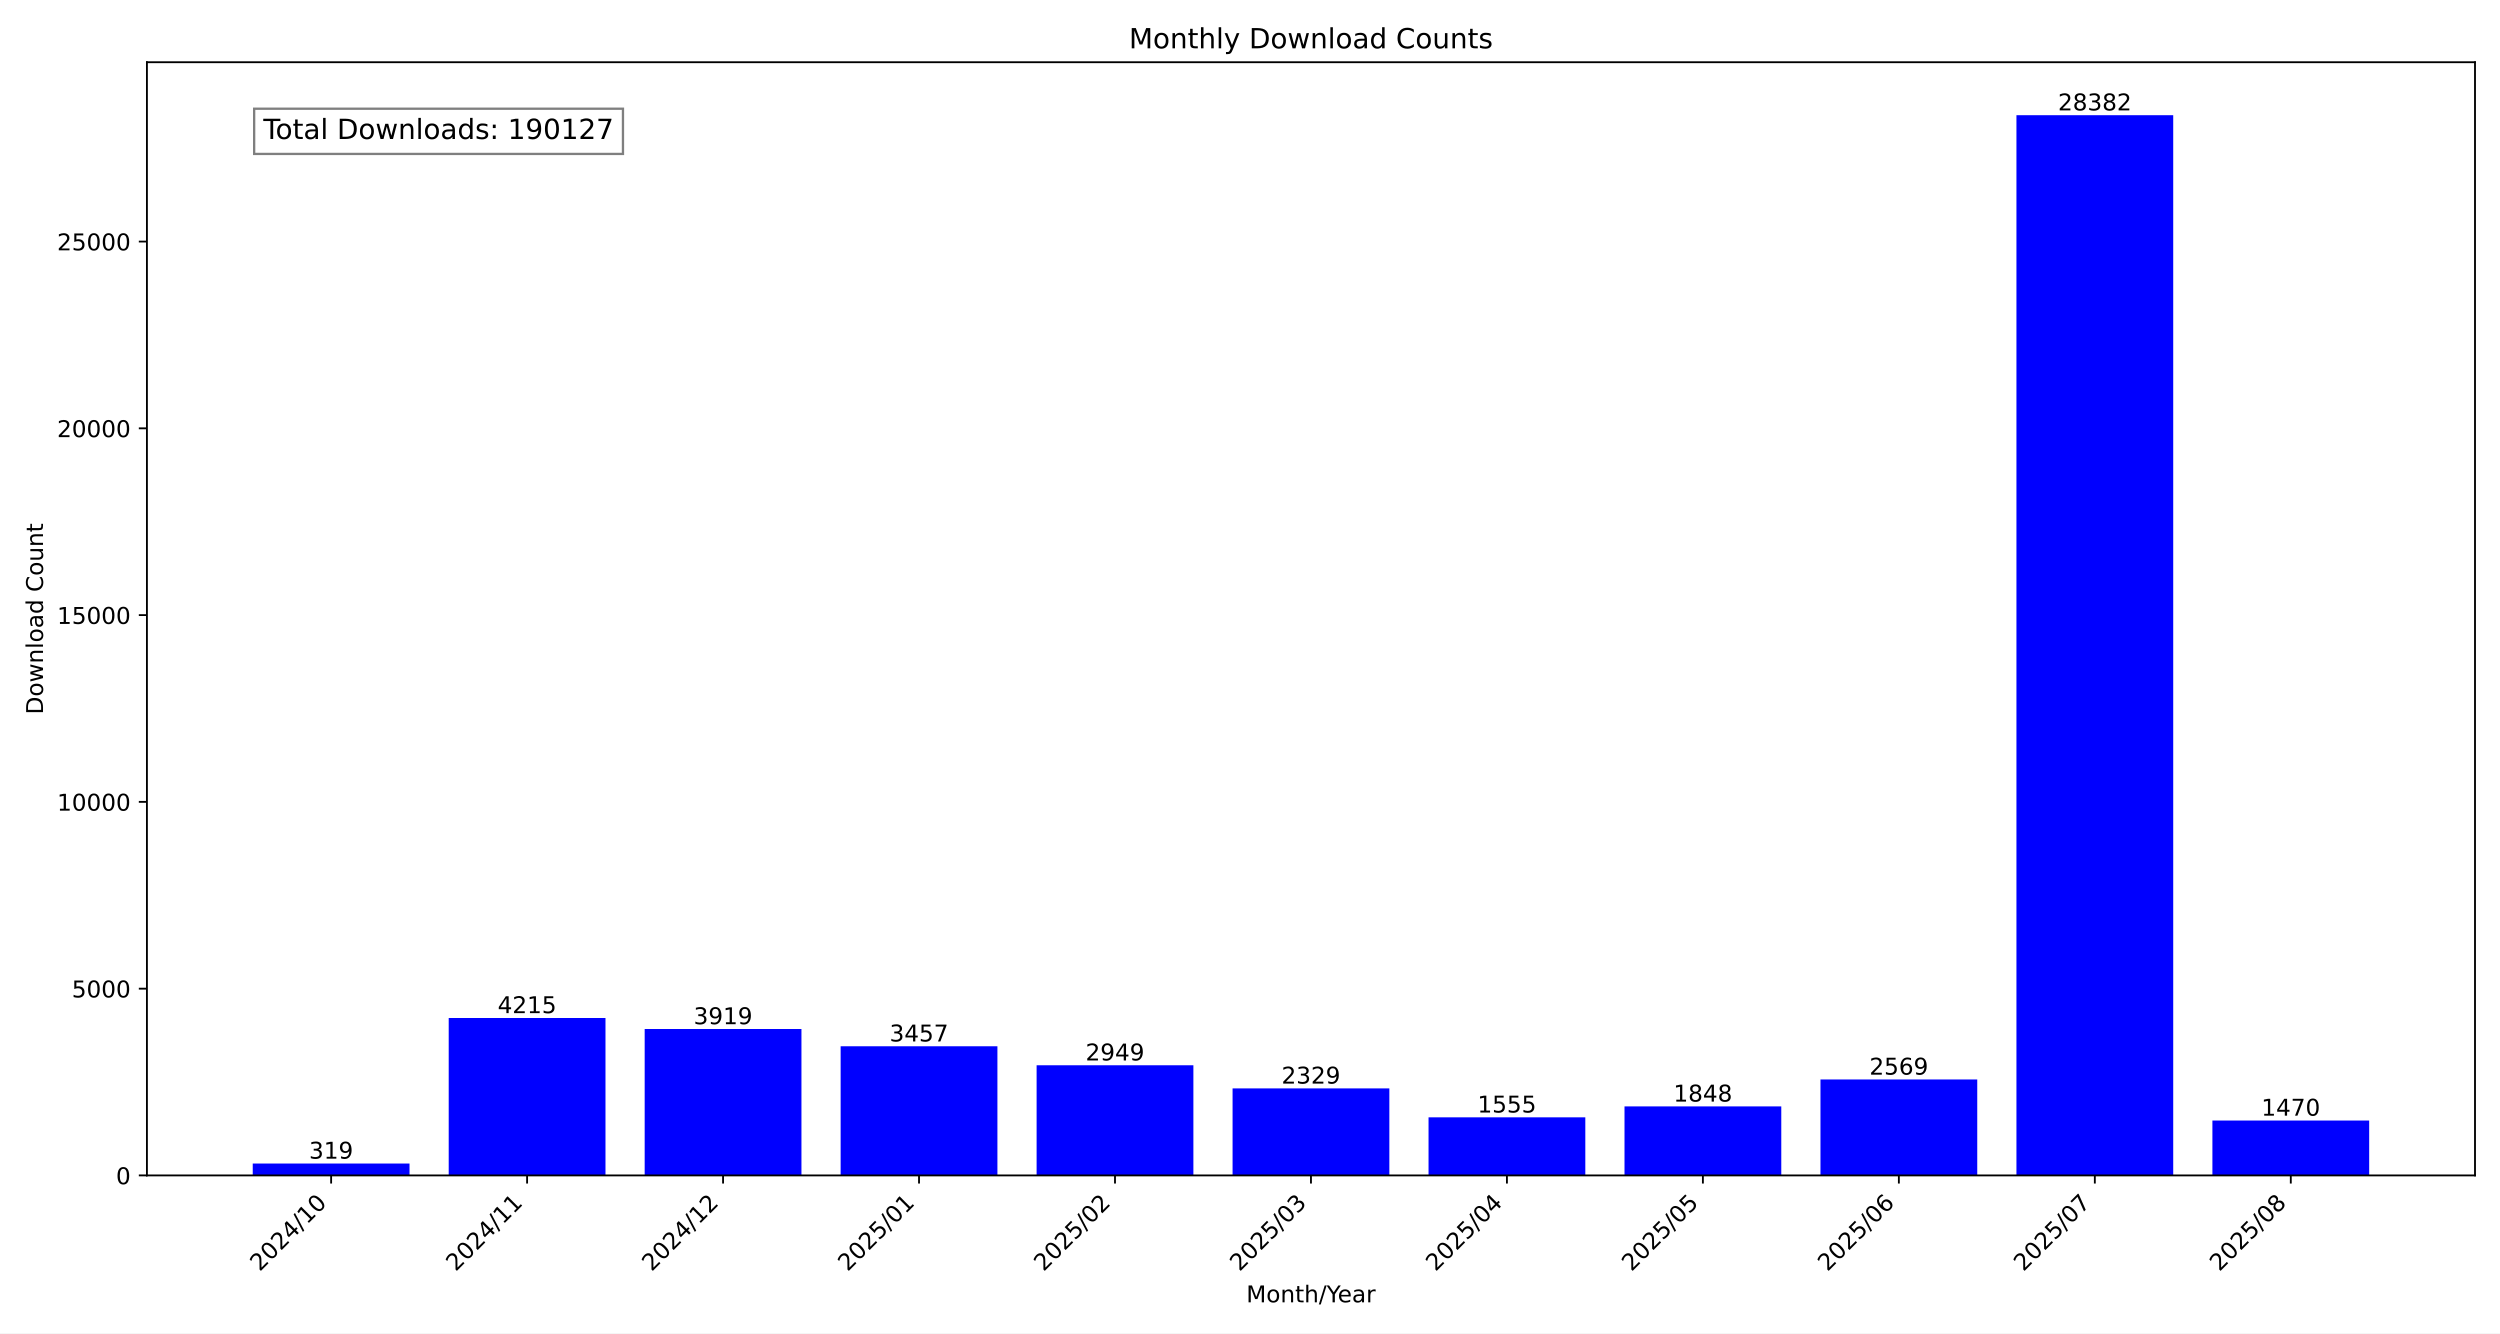
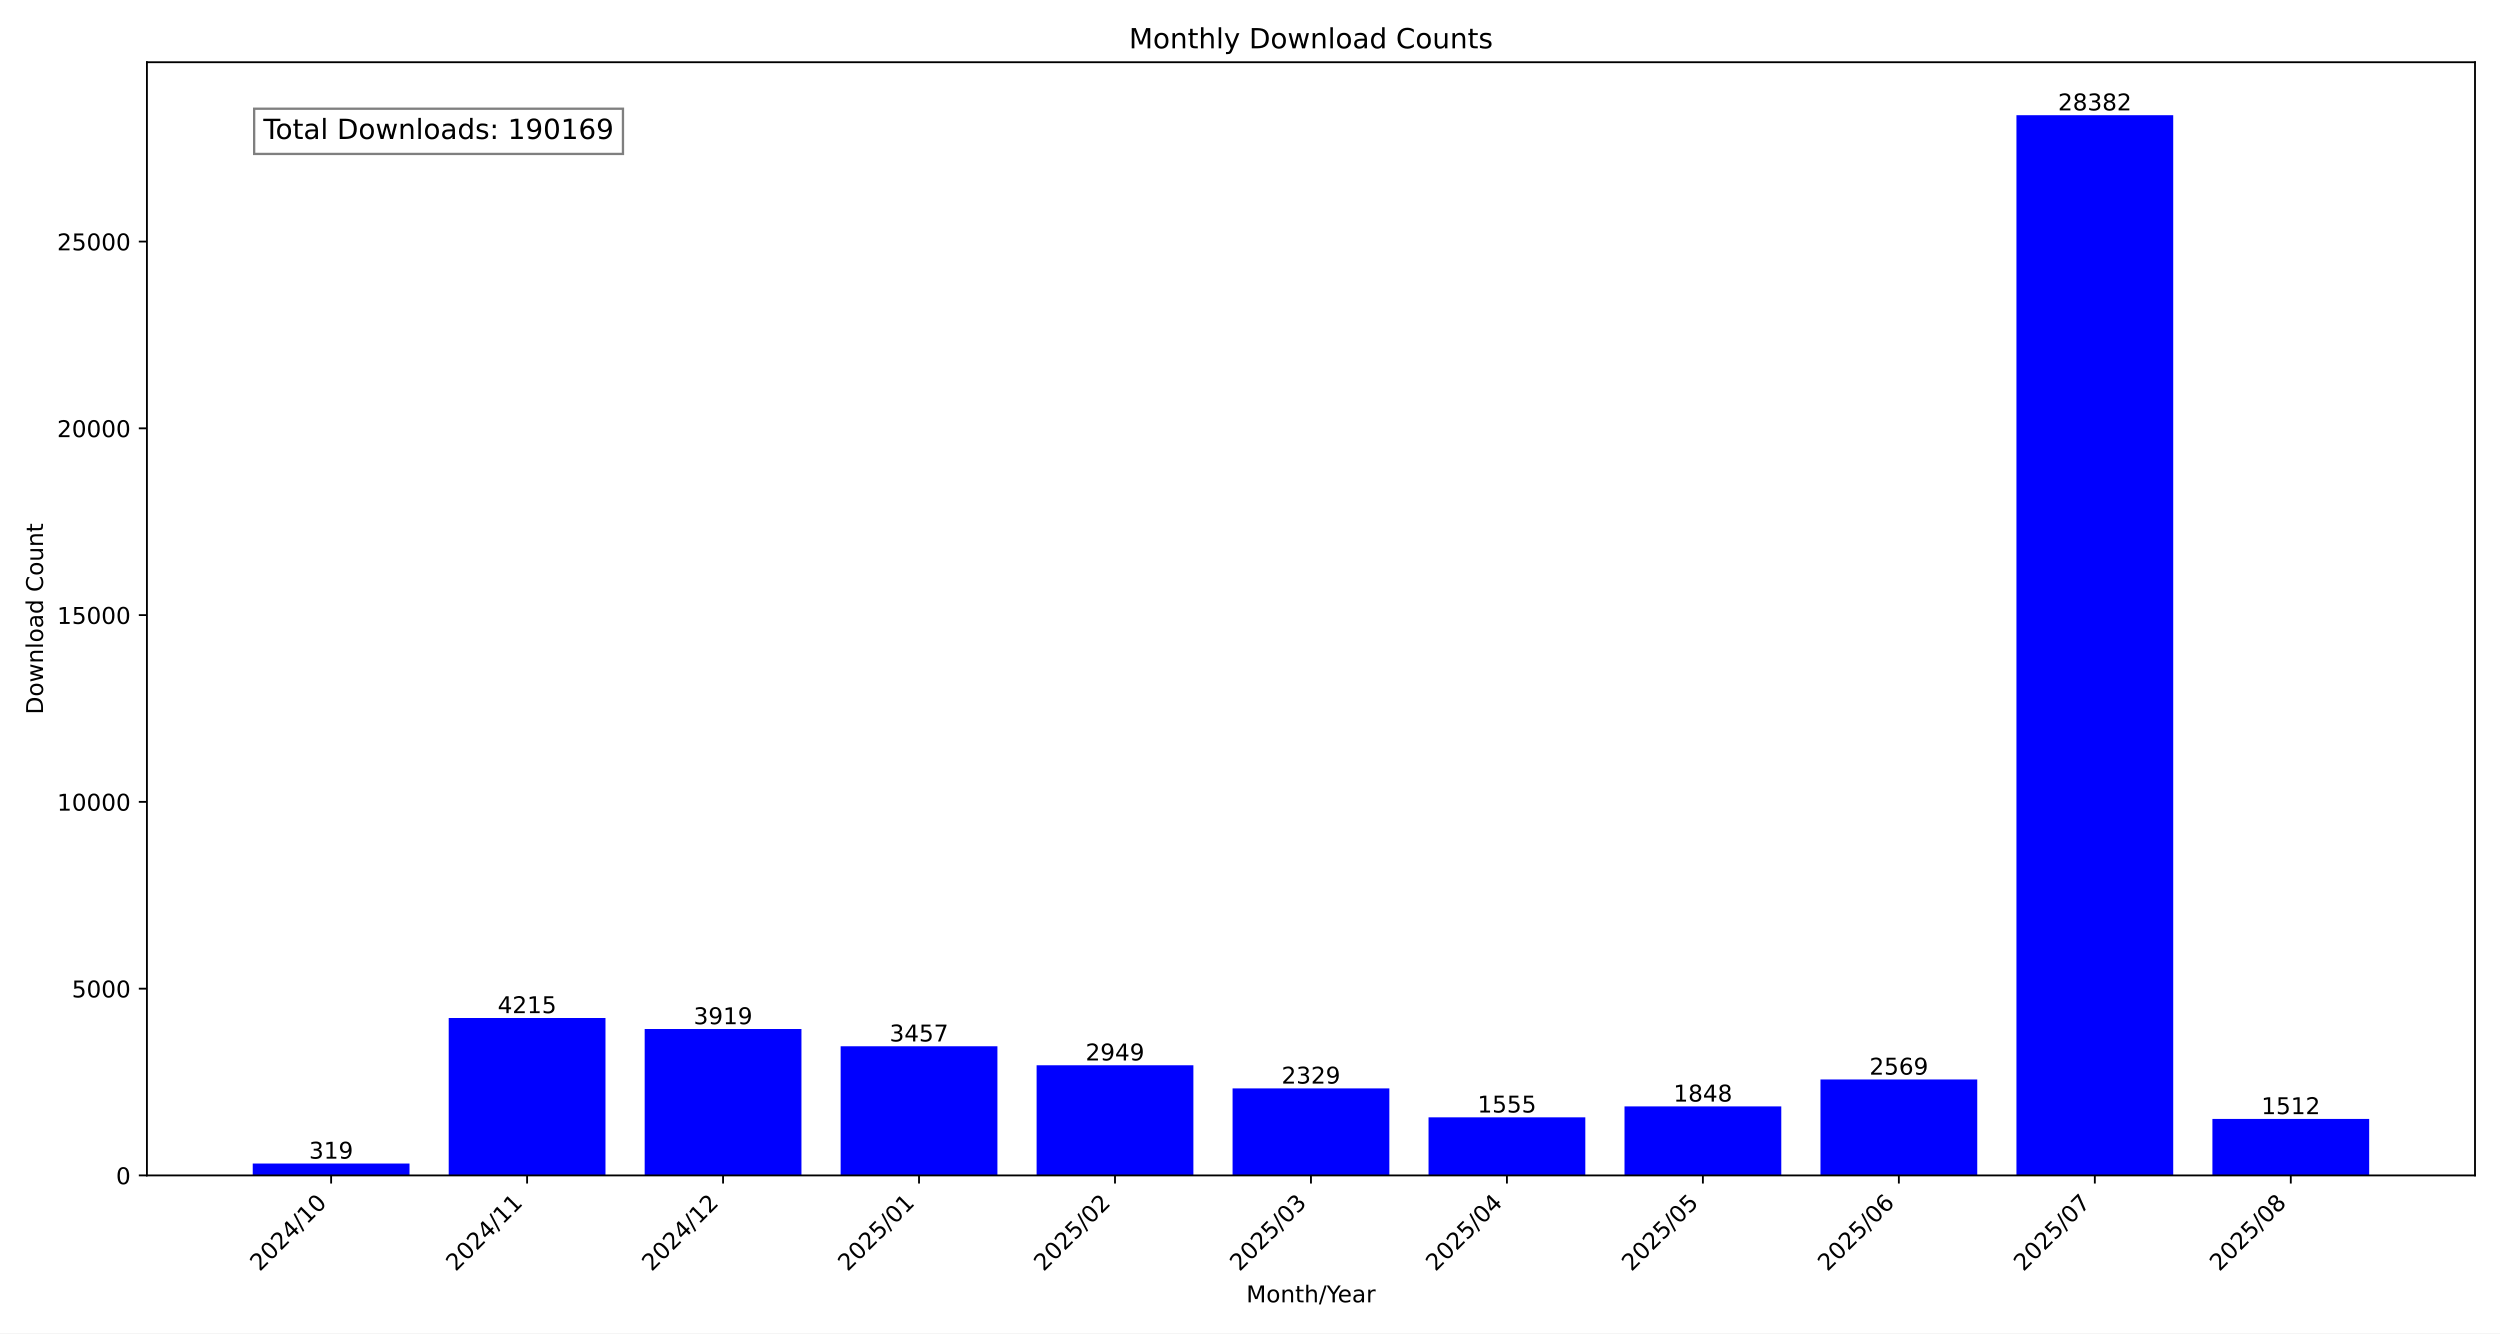
<svg xmlns="http://www.w3.org/2000/svg" xmlns:xlink="http://www.w3.org/1999/xlink" width="1080pt" height="576pt" viewBox="0 0 1080 576" version="1.1">
  <defs>
    <style type="text/css">*{stroke-linejoin: round; stroke-linecap: butt}</style>
  </defs>
  <g id="figure_1">
    <g id="patch_1">
      <path d="M 0 576  L 1080 576  L 1080 0  L 0 0  z " style="fill: #ffffff" />
    </g>
    <g id="axes_1">
      <g id="patch_2">
        <path d="M 63.47 507.782  L 1069.2 507.782  L 1069.2 26.88  L 63.47 26.88  z " style="fill: #ffffff" />
      </g>
      <g id="patch_3">
-         <path d="M 109.185 507.782  L 176.911 507.782  L 176.911 502.634  L 109.185 502.634  z " clip-path="url(#p4523767faf)" style="fill: #0000ff" />
+         <path d="M 109.185 507.782  L 176.911 507.782  L 176.911 502.634  L 109.185 502.634  z " clip-path="url(#p0571edc3e4)" style="fill: #0000ff" />
      </g>
      <g id="patch_4">
-         <path d="M 193.842 507.782  L 261.568 507.782  L 261.568 439.764  L 193.842 439.764  z " clip-path="url(#p4523767faf)" style="fill: #0000ff" />
+         <path d="M 193.842 507.782  L 261.568 507.782  L 261.568 439.764  L 193.842 439.764  z " clip-path="url(#p0571edc3e4)" style="fill: #0000ff" />
      </g>
      <g id="patch_5">
-         <path d="M 278.5 507.782  L 346.226 507.782  L 346.226 444.541  L 278.5 444.541  z " clip-path="url(#p4523767faf)" style="fill: #0000ff" />
+         <path d="M 278.5 507.782  L 346.226 507.782  L 346.226 444.541  L 278.5 444.541  z " clip-path="url(#p0571edc3e4)" style="fill: #0000ff" />
      </g>
      <g id="patch_6">
-         <path d="M 363.157 507.782  L 430.883 507.782  L 430.883 451.996  L 363.157 451.996  z " clip-path="url(#p4523767faf)" style="fill: #0000ff" />
+         <path d="M 363.157 507.782  L 430.883 507.782  L 430.883 451.996  L 363.157 451.996  z " clip-path="url(#p0571edc3e4)" style="fill: #0000ff" />
      </g>
      <g id="patch_7">
-         <path d="M 447.815 507.782  L 515.541 507.782  L 515.541 460.194  L 447.815 460.194  z " clip-path="url(#p4523767faf)" style="fill: #0000ff" />
+         <path d="M 447.815 507.782  L 515.541 507.782  L 515.541 460.194  L 447.815 460.194  z " clip-path="url(#p0571edc3e4)" style="fill: #0000ff" />
      </g>
      <g id="patch_8">
-         <path d="M 532.472 507.782  L 600.198 507.782  L 600.198 470.199  L 532.472 470.199  z " clip-path="url(#p4523767faf)" style="fill: #0000ff" />
+         <path d="M 532.472 507.782  L 600.198 507.782  L 600.198 470.199  L 532.472 470.199  z " clip-path="url(#p0571edc3e4)" style="fill: #0000ff" />
      </g>
      <g id="patch_9">
-         <path d="M 617.129 507.782  L 684.855 507.782  L 684.855 482.689  L 617.129 482.689  z " clip-path="url(#p4523767faf)" style="fill: #0000ff" />
+         <path d="M 617.129 507.782  L 684.855 507.782  L 684.855 482.689  L 617.129 482.689  z " clip-path="url(#p0571edc3e4)" style="fill: #0000ff" />
      </g>
      <g id="patch_10">
-         <path d="M 701.787 507.782  L 769.513 507.782  L 769.513 477.961  L 701.787 477.961  z " clip-path="url(#p4523767faf)" style="fill: #0000ff" />
+         <path d="M 701.787 507.782  L 769.513 507.782  L 769.513 477.961  L 701.787 477.961  z " clip-path="url(#p0571edc3e4)" style="fill: #0000ff" />
      </g>
      <g id="patch_11">
-         <path d="M 786.444 507.782  L 854.17 507.782  L 854.17 466.326  L 786.444 466.326  z " clip-path="url(#p4523767faf)" style="fill: #0000ff" />
+         <path d="M 786.444 507.782  L 854.17 507.782  L 854.17 466.326  L 786.444 466.326  z " clip-path="url(#p0571edc3e4)" style="fill: #0000ff" />
      </g>
      <g id="patch_12">
-         <path d="M 871.102 507.782  L 938.828 507.782  L 938.828 49.78  L 871.102 49.78  z " clip-path="url(#p4523767faf)" style="fill: #0000ff" />
+         <path d="M 871.102 507.782  L 938.828 507.782  L 938.828 49.78  L 871.102 49.78  z " clip-path="url(#p0571edc3e4)" style="fill: #0000ff" />
      </g>
      <g id="patch_13">
-         <path d="M 955.759 507.782  L 1023.485 507.782  L 1023.485 484.06  L 955.759 484.06  z " clip-path="url(#p4523767faf)" style="fill: #0000ff" />
+         <path d="M 955.759 507.782  L 1023.485 507.782  L 1023.485 483.383  L 955.759 483.383  z " clip-path="url(#p0571edc3e4)" style="fill: #0000ff" />
      </g>
      <g id="matplotlib.axis_1">
        <g id="xtick_1">
          <g id="line2d_1">
            <defs>
-               <path id="medbbb7e6dc" d="M 0 0  L 0 3.5  " style="stroke: #000000; stroke-width: 0.8" />
+               <path id="mc919acdb1e" d="M 0 0  L 0 3.5  " style="stroke: #000000; stroke-width: 0.8" />
            </defs>
            <g>
-               <use xlink:href="#medbbb7e6dc" x="143.048" y="507.782" style="stroke: #000000; stroke-width: 0.8" />
+               <use xlink:href="#mc919acdb1e" x="143.048" y="507.782" style="stroke: #000000; stroke-width: 0.8" />
            </g>
          </g>
          <g id="text_1">
            <g transform="translate(112.2015 549.5306) rotate(-45) scale(0.1 -0.1)">
              <defs>
                <path id="DejaVuSans-32" d="M 1228 531  L 3431 531  L 3431 0  L 469 0  L 469 531  Q 828 903 1448 1529  Q 2069 2156 2228 2338  Q 2531 2678 2651 2914  Q 2772 3150 2772 3378  Q 2772 3750 2511 3984  Q 2250 4219 1831 4219  Q 1534 4219 1204 4116  Q 875 4013 500 3803  L 500 4441  Q 881 4594 1212 4672  Q 1544 4750 1819 4750  Q 2544 4750 2975 4387  Q 3406 4025 3406 3419  Q 3406 3131 3298 2873  Q 3191 2616 2906 2266  Q 2828 2175 2409 1742  Q 1991 1309 1228 531  z " transform="scale(0.015625)" />
                <path id="DejaVuSans-30" d="M 2034 4250  Q 1547 4250 1301 3770  Q 1056 3291 1056 2328  Q 1056 1369 1301 889  Q 1547 409 2034 409  Q 2525 409 2770 889  Q 3016 1369 3016 2328  Q 3016 3291 2770 3770  Q 2525 4250 2034 4250  z M 2034 4750  Q 2819 4750 3233 4129  Q 3647 3509 3647 2328  Q 3647 1150 3233 529  Q 2819 -91 2034 -91  Q 1250 -91 836 529  Q 422 1150 422 2328  Q 422 3509 836 4129  Q 1250 4750 2034 4750  z " transform="scale(0.015625)" />
                <path id="DejaVuSans-34" d="M 2419 4116  L 825 1625  L 2419 1625  L 2419 4116  z M 2253 4666  L 3047 4666  L 3047 1625  L 3713 1625  L 3713 1100  L 3047 1100  L 3047 0  L 2419 0  L 2419 1100  L 313 1100  L 313 1709  L 2253 4666  z " transform="scale(0.015625)" />
                <path id="DejaVuSans-2f" d="M 1625 4666  L 2156 4666  L 531 -594  L 0 -594  L 1625 4666  z " transform="scale(0.015625)" />
                <path id="DejaVuSans-31" d="M 794 531  L 1825 531  L 1825 4091  L 703 3866  L 703 4441  L 1819 4666  L 2450 4666  L 2450 531  L 3481 531  L 3481 0  L 794 0  L 794 531  z " transform="scale(0.015625)" />
              </defs>
              <use xlink:href="#DejaVuSans-32" />
              <use xlink:href="#DejaVuSans-30" x="63.623" />
              <use xlink:href="#DejaVuSans-32" x="127.246" />
              <use xlink:href="#DejaVuSans-34" x="190.869" />
              <use xlink:href="#DejaVuSans-2f" x="254.492" />
              <use xlink:href="#DejaVuSans-31" x="288.184" />
              <use xlink:href="#DejaVuSans-30" x="351.807" />
            </g>
          </g>
        </g>
        <g id="xtick_2">
          <g id="line2d_2">
            <g>
-               <use xlink:href="#medbbb7e6dc" x="227.705" y="507.782" style="stroke: #000000; stroke-width: 0.8" />
+               <use xlink:href="#mc919acdb1e" x="227.705" y="507.782" style="stroke: #000000; stroke-width: 0.8" />
            </g>
          </g>
          <g id="text_2">
            <g transform="translate(196.8589 549.5306) rotate(-45) scale(0.1 -0.1)">
              <use xlink:href="#DejaVuSans-32" />
              <use xlink:href="#DejaVuSans-30" x="63.623" />
              <use xlink:href="#DejaVuSans-32" x="127.246" />
              <use xlink:href="#DejaVuSans-34" x="190.869" />
              <use xlink:href="#DejaVuSans-2f" x="254.492" />
              <use xlink:href="#DejaVuSans-31" x="288.184" />
              <use xlink:href="#DejaVuSans-31" x="351.807" />
            </g>
          </g>
        </g>
        <g id="xtick_3">
          <g id="line2d_3">
            <g>
-               <use xlink:href="#medbbb7e6dc" x="312.363" y="507.782" style="stroke: #000000; stroke-width: 0.8" />
+               <use xlink:href="#mc919acdb1e" x="312.363" y="507.782" style="stroke: #000000; stroke-width: 0.8" />
            </g>
          </g>
          <g id="text_3">
            <g transform="translate(281.5163 549.5306) rotate(-45) scale(0.1 -0.1)">
              <use xlink:href="#DejaVuSans-32" />
              <use xlink:href="#DejaVuSans-30" x="63.623" />
              <use xlink:href="#DejaVuSans-32" x="127.246" />
              <use xlink:href="#DejaVuSans-34" x="190.869" />
              <use xlink:href="#DejaVuSans-2f" x="254.492" />
              <use xlink:href="#DejaVuSans-31" x="288.184" />
              <use xlink:href="#DejaVuSans-32" x="351.807" />
            </g>
          </g>
        </g>
        <g id="xtick_4">
          <g id="line2d_4">
            <g>
-               <use xlink:href="#medbbb7e6dc" x="397.02" y="507.782" style="stroke: #000000; stroke-width: 0.8" />
+               <use xlink:href="#mc919acdb1e" x="397.02" y="507.782" style="stroke: #000000; stroke-width: 0.8" />
            </g>
          </g>
          <g id="text_4">
            <g transform="translate(366.1738 549.5306) rotate(-45) scale(0.1 -0.1)">
              <defs>
                <path id="DejaVuSans-35" d="M 691 4666  L 3169 4666  L 3169 4134  L 1269 4134  L 1269 2991  Q 1406 3038 1543 3061  Q 1681 3084 1819 3084  Q 2600 3084 3056 2656  Q 3513 2228 3513 1497  Q 3513 744 3044 326  Q 2575 -91 1722 -91  Q 1428 -91 1123 -41  Q 819 9 494 109  L 494 744  Q 775 591 1075 516  Q 1375 441 1709 441  Q 2250 441 2565 725  Q 2881 1009 2881 1497  Q 2881 1984 2565 2268  Q 2250 2553 1709 2553  Q 1456 2553 1204 2497  Q 953 2441 691 2322  L 691 4666  z " transform="scale(0.015625)" />
              </defs>
              <use xlink:href="#DejaVuSans-32" />
              <use xlink:href="#DejaVuSans-30" x="63.623" />
              <use xlink:href="#DejaVuSans-32" x="127.246" />
              <use xlink:href="#DejaVuSans-35" x="190.869" />
              <use xlink:href="#DejaVuSans-2f" x="254.492" />
              <use xlink:href="#DejaVuSans-30" x="288.184" />
              <use xlink:href="#DejaVuSans-31" x="351.807" />
            </g>
          </g>
        </g>
        <g id="xtick_5">
          <g id="line2d_5">
            <g>
-               <use xlink:href="#medbbb7e6dc" x="481.678" y="507.782" style="stroke: #000000; stroke-width: 0.8" />
+               <use xlink:href="#mc919acdb1e" x="481.678" y="507.782" style="stroke: #000000; stroke-width: 0.8" />
            </g>
          </g>
          <g id="text_5">
            <g transform="translate(450.8312 549.5306) rotate(-45) scale(0.1 -0.1)">
              <use xlink:href="#DejaVuSans-32" />
              <use xlink:href="#DejaVuSans-30" x="63.623" />
              <use xlink:href="#DejaVuSans-32" x="127.246" />
              <use xlink:href="#DejaVuSans-35" x="190.869" />
              <use xlink:href="#DejaVuSans-2f" x="254.492" />
              <use xlink:href="#DejaVuSans-30" x="288.184" />
              <use xlink:href="#DejaVuSans-32" x="351.807" />
            </g>
          </g>
        </g>
        <g id="xtick_6">
          <g id="line2d_6">
            <g>
-               <use xlink:href="#medbbb7e6dc" x="566.335" y="507.782" style="stroke: #000000; stroke-width: 0.8" />
+               <use xlink:href="#mc919acdb1e" x="566.335" y="507.782" style="stroke: #000000; stroke-width: 0.8" />
            </g>
          </g>
          <g id="text_6">
            <g transform="translate(535.4886 549.5306) rotate(-45) scale(0.1 -0.1)">
              <defs>
                <path id="DejaVuSans-33" d="M 2597 2516  Q 3050 2419 3304 2112  Q 3559 1806 3559 1356  Q 3559 666 3084 287  Q 2609 -91 1734 -91  Q 1441 -91 1130 -33  Q 819 25 488 141  L 488 750  Q 750 597 1062 519  Q 1375 441 1716 441  Q 2309 441 2620 675  Q 2931 909 2931 1356  Q 2931 1769 2642 2001  Q 2353 2234 1838 2234  L 1294 2234  L 1294 2753  L 1863 2753  Q 2328 2753 2575 2939  Q 2822 3125 2822 3475  Q 2822 3834 2567 4026  Q 2313 4219 1838 4219  Q 1578 4219 1281 4162  Q 984 4106 628 3988  L 628 4550  Q 988 4650 1302 4700  Q 1616 4750 1894 4750  Q 2613 4750 3031 4423  Q 3450 4097 3450 3541  Q 3450 3153 3228 2886  Q 3006 2619 2597 2516  z " transform="scale(0.015625)" />
              </defs>
              <use xlink:href="#DejaVuSans-32" />
              <use xlink:href="#DejaVuSans-30" x="63.623" />
              <use xlink:href="#DejaVuSans-32" x="127.246" />
              <use xlink:href="#DejaVuSans-35" x="190.869" />
              <use xlink:href="#DejaVuSans-2f" x="254.492" />
              <use xlink:href="#DejaVuSans-30" x="288.184" />
              <use xlink:href="#DejaVuSans-33" x="351.807" />
            </g>
          </g>
        </g>
        <g id="xtick_7">
          <g id="line2d_7">
            <g>
-               <use xlink:href="#medbbb7e6dc" x="650.992" y="507.782" style="stroke: #000000; stroke-width: 0.8" />
+               <use xlink:href="#mc919acdb1e" x="650.992" y="507.782" style="stroke: #000000; stroke-width: 0.8" />
            </g>
          </g>
          <g id="text_7">
            <g transform="translate(620.146 549.5306) rotate(-45) scale(0.1 -0.1)">
              <use xlink:href="#DejaVuSans-32" />
              <use xlink:href="#DejaVuSans-30" x="63.623" />
              <use xlink:href="#DejaVuSans-32" x="127.246" />
              <use xlink:href="#DejaVuSans-35" x="190.869" />
              <use xlink:href="#DejaVuSans-2f" x="254.492" />
              <use xlink:href="#DejaVuSans-30" x="288.184" />
              <use xlink:href="#DejaVuSans-34" x="351.807" />
            </g>
          </g>
        </g>
        <g id="xtick_8">
          <g id="line2d_8">
            <g>
-               <use xlink:href="#medbbb7e6dc" x="735.65" y="507.782" style="stroke: #000000; stroke-width: 0.8" />
+               <use xlink:href="#mc919acdb1e" x="735.65" y="507.782" style="stroke: #000000; stroke-width: 0.8" />
            </g>
          </g>
          <g id="text_8">
            <g transform="translate(704.8034 549.5306) rotate(-45) scale(0.1 -0.1)">
              <use xlink:href="#DejaVuSans-32" />
              <use xlink:href="#DejaVuSans-30" x="63.623" />
              <use xlink:href="#DejaVuSans-32" x="127.246" />
              <use xlink:href="#DejaVuSans-35" x="190.869" />
              <use xlink:href="#DejaVuSans-2f" x="254.492" />
              <use xlink:href="#DejaVuSans-30" x="288.184" />
              <use xlink:href="#DejaVuSans-35" x="351.807" />
            </g>
          </g>
        </g>
        <g id="xtick_9">
          <g id="line2d_9">
            <g>
-               <use xlink:href="#medbbb7e6dc" x="820.307" y="507.782" style="stroke: #000000; stroke-width: 0.8" />
+               <use xlink:href="#mc919acdb1e" x="820.307" y="507.782" style="stroke: #000000; stroke-width: 0.8" />
            </g>
          </g>
          <g id="text_9">
            <g transform="translate(789.4608 549.5306) rotate(-45) scale(0.1 -0.1)">
              <defs>
                <path id="DejaVuSans-36" d="M 2113 2584  Q 1688 2584 1439 2293  Q 1191 2003 1191 1497  Q 1191 994 1439 701  Q 1688 409 2113 409  Q 2538 409 2786 701  Q 3034 994 3034 1497  Q 3034 2003 2786 2293  Q 2538 2584 2113 2584  z M 3366 4563  L 3366 3988  Q 3128 4100 2886 4159  Q 2644 4219 2406 4219  Q 1781 4219 1451 3797  Q 1122 3375 1075 2522  Q 1259 2794 1537 2939  Q 1816 3084 2150 3084  Q 2853 3084 3261 2657  Q 3669 2231 3669 1497  Q 3669 778 3244 343  Q 2819 -91 2113 -91  Q 1303 -91 875 529  Q 447 1150 447 2328  Q 447 3434 972 4092  Q 1497 4750 2381 4750  Q 2619 4750 2861 4703  Q 3103 4656 3366 4563  z " transform="scale(0.015625)" />
              </defs>
              <use xlink:href="#DejaVuSans-32" />
              <use xlink:href="#DejaVuSans-30" x="63.623" />
              <use xlink:href="#DejaVuSans-32" x="127.246" />
              <use xlink:href="#DejaVuSans-35" x="190.869" />
              <use xlink:href="#DejaVuSans-2f" x="254.492" />
              <use xlink:href="#DejaVuSans-30" x="288.184" />
              <use xlink:href="#DejaVuSans-36" x="351.807" />
            </g>
          </g>
        </g>
        <g id="xtick_10">
          <g id="line2d_10">
            <g>
-               <use xlink:href="#medbbb7e6dc" x="904.965" y="507.782" style="stroke: #000000; stroke-width: 0.8" />
+               <use xlink:href="#mc919acdb1e" x="904.965" y="507.782" style="stroke: #000000; stroke-width: 0.8" />
            </g>
          </g>
          <g id="text_10">
            <g transform="translate(874.1182 549.5306) rotate(-45) scale(0.1 -0.1)">
              <defs>
                <path id="DejaVuSans-37" d="M 525 4666  L 3525 4666  L 3525 4397  L 1831 0  L 1172 0  L 2766 4134  L 525 4134  L 525 4666  z " transform="scale(0.015625)" />
              </defs>
              <use xlink:href="#DejaVuSans-32" />
              <use xlink:href="#DejaVuSans-30" x="63.623" />
              <use xlink:href="#DejaVuSans-32" x="127.246" />
              <use xlink:href="#DejaVuSans-35" x="190.869" />
              <use xlink:href="#DejaVuSans-2f" x="254.492" />
              <use xlink:href="#DejaVuSans-30" x="288.184" />
              <use xlink:href="#DejaVuSans-37" x="351.807" />
            </g>
          </g>
        </g>
        <g id="xtick_11">
          <g id="line2d_11">
            <g>
-               <use xlink:href="#medbbb7e6dc" x="989.622" y="507.782" style="stroke: #000000; stroke-width: 0.8" />
+               <use xlink:href="#mc919acdb1e" x="989.622" y="507.782" style="stroke: #000000; stroke-width: 0.8" />
            </g>
          </g>
          <g id="text_11">
            <g transform="translate(958.7756 549.5306) rotate(-45) scale(0.1 -0.1)">
              <defs>
                <path id="DejaVuSans-38" d="M 2034 2216  Q 1584 2216 1326 1975  Q 1069 1734 1069 1313  Q 1069 891 1326 650  Q 1584 409 2034 409  Q 2484 409 2743 651  Q 3003 894 3003 1313  Q 3003 1734 2745 1975  Q 2488 2216 2034 2216  z M 1403 2484  Q 997 2584 770 2862  Q 544 3141 544 3541  Q 544 4100 942 4425  Q 1341 4750 2034 4750  Q 2731 4750 3128 4425  Q 3525 4100 3525 3541  Q 3525 3141 3298 2862  Q 3072 2584 2669 2484  Q 3125 2378 3379 2068  Q 3634 1759 3634 1313  Q 3634 634 3220 271  Q 2806 -91 2034 -91  Q 1263 -91 848 271  Q 434 634 434 1313  Q 434 1759 690 2068  Q 947 2378 1403 2484  z M 1172 3481  Q 1172 3119 1398 2916  Q 1625 2713 2034 2713  Q 2441 2713 2670 2916  Q 2900 3119 2900 3481  Q 2900 3844 2670 4047  Q 2441 4250 2034 4250  Q 1625 4250 1398 4047  Q 1172 3844 1172 3481  z " transform="scale(0.015625)" />
              </defs>
              <use xlink:href="#DejaVuSans-32" />
              <use xlink:href="#DejaVuSans-30" x="63.623" />
              <use xlink:href="#DejaVuSans-32" x="127.246" />
              <use xlink:href="#DejaVuSans-35" x="190.869" />
              <use xlink:href="#DejaVuSans-2f" x="254.492" />
              <use xlink:href="#DejaVuSans-30" x="288.184" />
              <use xlink:href="#DejaVuSans-38" x="351.807" />
            </g>
          </g>
        </g>
        <g id="text_12">
          <g transform="translate(538.392 562.5996) scale(0.1 -0.1)">
            <defs>
              <path id="DejaVuSans-4d" d="M 628 4666  L 1569 4666  L 2759 1491  L 3956 4666  L 4897 4666  L 4897 0  L 4281 0  L 4281 4097  L 3078 897  L 2444 897  L 1241 4097  L 1241 0  L 628 0  L 628 4666  z " transform="scale(0.015625)" />
              <path id="DejaVuSans-6f" d="M 1959 3097  Q 1497 3097 1228 2736  Q 959 2375 959 1747  Q 959 1119 1226 758  Q 1494 397 1959 397  Q 2419 397 2687 759  Q 2956 1122 2956 1747  Q 2956 2369 2687 2733  Q 2419 3097 1959 3097  z M 1959 3584  Q 2709 3584 3137 3096  Q 3566 2609 3566 1747  Q 3566 888 3137 398  Q 2709 -91 1959 -91  Q 1206 -91 779 398  Q 353 888 353 1747  Q 353 2609 779 3096  Q 1206 3584 1959 3584  z " transform="scale(0.015625)" />
              <path id="DejaVuSans-6e" d="M 3513 2113  L 3513 0  L 2938 0  L 2938 2094  Q 2938 2591 2744 2837  Q 2550 3084 2163 3084  Q 1697 3084 1428 2787  Q 1159 2491 1159 1978  L 1159 0  L 581 0  L 581 3500  L 1159 3500  L 1159 2956  Q 1366 3272 1645 3428  Q 1925 3584 2291 3584  Q 2894 3584 3203 3211  Q 3513 2838 3513 2113  z " transform="scale(0.015625)" />
              <path id="DejaVuSans-74" d="M 1172 4494  L 1172 3500  L 2356 3500  L 2356 3053  L 1172 3053  L 1172 1153  Q 1172 725 1289 603  Q 1406 481 1766 481  L 2356 481  L 2356 0  L 1766 0  Q 1100 0 847 248  Q 594 497 594 1153  L 594 3053  L 172 3053  L 172 3500  L 594 3500  L 594 4494  L 1172 4494  z " transform="scale(0.015625)" />
              <path id="DejaVuSans-68" d="M 3513 2113  L 3513 0  L 2938 0  L 2938 2094  Q 2938 2591 2744 2837  Q 2550 3084 2163 3084  Q 1697 3084 1428 2787  Q 1159 2491 1159 1978  L 1159 0  L 581 0  L 581 4863  L 1159 4863  L 1159 2956  Q 1366 3272 1645 3428  Q 1925 3584 2291 3584  Q 2894 3584 3203 3211  Q 3513 2838 3513 2113  z " transform="scale(0.015625)" />
              <path id="DejaVuSans-59" d="M -13 4666  L 666 4666  L 1959 2747  L 3244 4666  L 3922 4666  L 2272 2222  L 2272 0  L 1638 0  L 1638 2222  L -13 4666  z " transform="scale(0.015625)" />
              <path id="DejaVuSans-65" d="M 3597 1894  L 3597 1613  L 953 1613  Q 991 1019 1311 708  Q 1631 397 2203 397  Q 2534 397 2845 478  Q 3156 559 3463 722  L 3463 178  Q 3153 47 2828 -22  Q 2503 -91 2169 -91  Q 1331 -91 842 396  Q 353 884 353 1716  Q 353 2575 817 3079  Q 1281 3584 2069 3584  Q 2775 3584 3186 3129  Q 3597 2675 3597 1894  z M 3022 2063  Q 3016 2534 2758 2815  Q 2500 3097 2075 3097  Q 1594 3097 1305 2825  Q 1016 2553 972 2059  L 3022 2063  z " transform="scale(0.015625)" />
              <path id="DejaVuSans-61" d="M 2194 1759  Q 1497 1759 1228 1600  Q 959 1441 959 1056  Q 959 750 1161 570  Q 1363 391 1709 391  Q 2188 391 2477 730  Q 2766 1069 2766 1631  L 2766 1759  L 2194 1759  z M 3341 1997  L 3341 0  L 2766 0  L 2766 531  Q 2569 213 2275 61  Q 1981 -91 1556 -91  Q 1019 -91 701 211  Q 384 513 384 1019  Q 384 1609 779 1909  Q 1175 2209 1959 2209  L 2766 2209  L 2766 2266  Q 2766 2663 2505 2880  Q 2244 3097 1772 3097  Q 1472 3097 1187 3025  Q 903 2953 641 2809  L 641 3341  Q 956 3463 1253 3523  Q 1550 3584 1831 3584  Q 2591 3584 2966 3190  Q 3341 2797 3341 1997  z " transform="scale(0.015625)" />
              <path id="DejaVuSans-72" d="M 2631 2963  Q 2534 3019 2420 3045  Q 2306 3072 2169 3072  Q 1681 3072 1420 2755  Q 1159 2438 1159 1844  L 1159 0  L 581 0  L 581 3500  L 1159 3500  L 1159 2956  Q 1341 3275 1631 3429  Q 1922 3584 2338 3584  Q 2397 3584 2469 3576  Q 2541 3569 2628 3553  L 2631 2963  z " transform="scale(0.015625)" />
            </defs>
            <use xlink:href="#DejaVuSans-4d" />
            <use xlink:href="#DejaVuSans-6f" x="86.279" />
            <use xlink:href="#DejaVuSans-6e" x="147.461" />
            <use xlink:href="#DejaVuSans-74" x="210.84" />
            <use xlink:href="#DejaVuSans-68" x="250.049" />
            <use xlink:href="#DejaVuSans-2f" x="313.428" />
            <use xlink:href="#DejaVuSans-59" x="347.119" />
            <use xlink:href="#DejaVuSans-65" x="394.953" />
            <use xlink:href="#DejaVuSans-61" x="456.477" />
            <use xlink:href="#DejaVuSans-72" x="517.756" />
          </g>
        </g>
      </g>
      <g id="matplotlib.axis_2">
        <g id="ytick_1">
          <g id="line2d_12">
            <defs>
-               <path id="m24da18b955" d="M 0 0  L -3.5 0  " style="stroke: #000000; stroke-width: 0.8" />
+               <path id="m1c158e4ebd" d="M 0 0  L -3.5 0  " style="stroke: #000000; stroke-width: 0.8" />
            </defs>
            <g>
-               <use xlink:href="#m24da18b955" x="63.47" y="507.782" style="stroke: #000000; stroke-width: 0.8" />
+               <use xlink:href="#m1c158e4ebd" x="63.47" y="507.782" style="stroke: #000000; stroke-width: 0.8" />
            </g>
          </g>
          <g id="text_13">
            <g transform="translate(50.1075 511.581) scale(0.1 -0.1)">
              <use xlink:href="#DejaVuSans-30" />
            </g>
          </g>
        </g>
        <g id="ytick_2">
          <g id="line2d_13">
            <g>
-               <use xlink:href="#m24da18b955" x="63.47" y="427.097" style="stroke: #000000; stroke-width: 0.8" />
+               <use xlink:href="#m1c158e4ebd" x="63.47" y="427.097" style="stroke: #000000; stroke-width: 0.8" />
            </g>
          </g>
          <g id="text_14">
            <g transform="translate(31.02 430.8958) scale(0.1 -0.1)">
              <use xlink:href="#DejaVuSans-35" />
              <use xlink:href="#DejaVuSans-30" x="63.623" />
              <use xlink:href="#DejaVuSans-30" x="127.246" />
              <use xlink:href="#DejaVuSans-30" x="190.869" />
            </g>
          </g>
        </g>
        <g id="ytick_3">
          <g id="line2d_14">
            <g>
-               <use xlink:href="#m24da18b955" x="63.47" y="346.411" style="stroke: #000000; stroke-width: 0.8" />
+               <use xlink:href="#m1c158e4ebd" x="63.47" y="346.411" style="stroke: #000000; stroke-width: 0.8" />
            </g>
          </g>
          <g id="text_15">
            <g transform="translate(24.6575 350.2105) scale(0.1 -0.1)">
              <use xlink:href="#DejaVuSans-31" />
              <use xlink:href="#DejaVuSans-30" x="63.623" />
              <use xlink:href="#DejaVuSans-30" x="127.246" />
              <use xlink:href="#DejaVuSans-30" x="190.869" />
              <use xlink:href="#DejaVuSans-30" x="254.492" />
            </g>
          </g>
        </g>
        <g id="ytick_4">
          <g id="line2d_15">
            <g>
-               <use xlink:href="#m24da18b955" x="63.47" y="265.726" style="stroke: #000000; stroke-width: 0.8" />
+               <use xlink:href="#m1c158e4ebd" x="63.47" y="265.726" style="stroke: #000000; stroke-width: 0.8" />
            </g>
          </g>
          <g id="text_16">
            <g transform="translate(24.6575 269.5253) scale(0.1 -0.1)">
              <use xlink:href="#DejaVuSans-31" />
              <use xlink:href="#DejaVuSans-35" x="63.623" />
              <use xlink:href="#DejaVuSans-30" x="127.246" />
              <use xlink:href="#DejaVuSans-30" x="190.869" />
              <use xlink:href="#DejaVuSans-30" x="254.492" />
            </g>
          </g>
        </g>
        <g id="ytick_5">
          <g id="line2d_16">
            <g>
-               <use xlink:href="#m24da18b955" x="63.47" y="185.041" style="stroke: #000000; stroke-width: 0.8" />
+               <use xlink:href="#m1c158e4ebd" x="63.47" y="185.041" style="stroke: #000000; stroke-width: 0.8" />
            </g>
          </g>
          <g id="text_17">
            <g transform="translate(24.6575 188.84) scale(0.1 -0.1)">
              <use xlink:href="#DejaVuSans-32" />
              <use xlink:href="#DejaVuSans-30" x="63.623" />
              <use xlink:href="#DejaVuSans-30" x="127.246" />
              <use xlink:href="#DejaVuSans-30" x="190.869" />
              <use xlink:href="#DejaVuSans-30" x="254.492" />
            </g>
          </g>
        </g>
        <g id="ytick_6">
          <g id="line2d_17">
            <g>
-               <use xlink:href="#m24da18b955" x="63.47" y="104.356" style="stroke: #000000; stroke-width: 0.8" />
+               <use xlink:href="#m1c158e4ebd" x="63.47" y="104.356" style="stroke: #000000; stroke-width: 0.8" />
            </g>
          </g>
          <g id="text_18">
            <g transform="translate(24.6575 108.1548) scale(0.1 -0.1)">
              <use xlink:href="#DejaVuSans-32" />
              <use xlink:href="#DejaVuSans-35" x="63.623" />
              <use xlink:href="#DejaVuSans-30" x="127.246" />
              <use xlink:href="#DejaVuSans-30" x="190.869" />
              <use xlink:href="#DejaVuSans-30" x="254.492" />
            </g>
          </g>
        </g>
        <g id="text_19">
          <g transform="translate(18.57781 308.6223) rotate(-90) scale(0.1 -0.1)">
            <defs>
              <path id="DejaVuSans-44" d="M 1259 4147  L 1259 519  L 2022 519  Q 2988 519 3436 956  Q 3884 1394 3884 2338  Q 3884 3275 3436 3711  Q 2988 4147 2022 4147  L 1259 4147  z M 628 4666  L 1925 4666  Q 3281 4666 3915 4102  Q 4550 3538 4550 2338  Q 4550 1131 3912 565  Q 3275 0 1925 0  L 628 0  L 628 4666  z " transform="scale(0.015625)" />
              <path id="DejaVuSans-77" d="M 269 3500  L 844 3500  L 1563 769  L 2278 3500  L 2956 3500  L 3675 769  L 4391 3500  L 4966 3500  L 4050 0  L 3372 0  L 2619 2869  L 1863 0  L 1184 0  L 269 3500  z " transform="scale(0.015625)" />
              <path id="DejaVuSans-6c" d="M 603 4863  L 1178 4863  L 1178 0  L 603 0  L 603 4863  z " transform="scale(0.015625)" />
              <path id="DejaVuSans-64" d="M 2906 2969  L 2906 4863  L 3481 4863  L 3481 0  L 2906 0  L 2906 525  Q 2725 213 2448 61  Q 2172 -91 1784 -91  Q 1150 -91 751 415  Q 353 922 353 1747  Q 353 2572 751 3078  Q 1150 3584 1784 3584  Q 2172 3584 2448 3432  Q 2725 3281 2906 2969  z M 947 1747  Q 947 1113 1208 752  Q 1469 391 1925 391  Q 2381 391 2643 752  Q 2906 1113 2906 1747  Q 2906 2381 2643 2742  Q 2381 3103 1925 3103  Q 1469 3103 1208 2742  Q 947 2381 947 1747  z " transform="scale(0.015625)" />
              <path id="DejaVuSans-20" transform="scale(0.015625)" />
              <path id="DejaVuSans-43" d="M 4122 4306  L 4122 3641  Q 3803 3938 3442 4084  Q 3081 4231 2675 4231  Q 1875 4231 1450 3742  Q 1025 3253 1025 2328  Q 1025 1406 1450 917  Q 1875 428 2675 428  Q 3081 428 3442 575  Q 3803 722 4122 1019  L 4122 359  Q 3791 134 3420 21  Q 3050 -91 2638 -91  Q 1578 -91 968 557  Q 359 1206 359 2328  Q 359 3453 968 4101  Q 1578 4750 2638 4750  Q 3056 4750 3426 4639  Q 3797 4528 4122 4306  z " transform="scale(0.015625)" />
              <path id="DejaVuSans-75" d="M 544 1381  L 544 3500  L 1119 3500  L 1119 1403  Q 1119 906 1312 657  Q 1506 409 1894 409  Q 2359 409 2629 706  Q 2900 1003 2900 1516  L 2900 3500  L 3475 3500  L 3475 0  L 2900 0  L 2900 538  Q 2691 219 2414 64  Q 2138 -91 1772 -91  Q 1169 -91 856 284  Q 544 659 544 1381  z M 1991 3584  L 1991 3584  z " transform="scale(0.015625)" />
            </defs>
            <use xlink:href="#DejaVuSans-44" />
            <use xlink:href="#DejaVuSans-6f" x="77.002" />
            <use xlink:href="#DejaVuSans-77" x="138.184" />
            <use xlink:href="#DejaVuSans-6e" x="219.971" />
            <use xlink:href="#DejaVuSans-6c" x="283.35" />
            <use xlink:href="#DejaVuSans-6f" x="311.133" />
            <use xlink:href="#DejaVuSans-61" x="372.314" />
            <use xlink:href="#DejaVuSans-64" x="433.594" />
            <use xlink:href="#DejaVuSans-20" x="497.07" />
            <use xlink:href="#DejaVuSans-43" x="528.857" />
            <use xlink:href="#DejaVuSans-6f" x="598.682" />
            <use xlink:href="#DejaVuSans-75" x="659.863" />
            <use xlink:href="#DejaVuSans-6e" x="723.242" />
            <use xlink:href="#DejaVuSans-74" x="786.621" />
          </g>
        </g>
      </g>
      <g id="patch_14">
        <path d="M 63.47 507.782  L 63.47 26.88  " style="fill: none; stroke: #000000; stroke-width: 0.8; stroke-linejoin: miter; stroke-linecap: square" />
      </g>
      <g id="patch_15">
        <path d="M 1069.2 507.782  L 1069.2 26.88  " style="fill: none; stroke: #000000; stroke-width: 0.8; stroke-linejoin: miter; stroke-linecap: square" />
      </g>
      <g id="patch_16">
        <path d="M 63.47 507.782  L 1069.2 507.782  " style="fill: none; stroke: #000000; stroke-width: 0.8; stroke-linejoin: miter; stroke-linecap: square" />
      </g>
      <g id="patch_17">
        <path d="M 63.47 26.88  L 1069.2 26.88  " style="fill: none; stroke: #000000; stroke-width: 0.8; stroke-linejoin: miter; stroke-linecap: square" />
      </g>
      <g id="text_20">
        <g transform="translate(133.5042 500.5544) scale(0.1 -0.1)">
          <defs>
            <path id="DejaVuSans-39" d="M 703 97  L 703 672  Q 941 559 1184 500  Q 1428 441 1663 441  Q 2288 441 2617 861  Q 2947 1281 2994 2138  Q 2813 1869 2534 1725  Q 2256 1581 1919 1581  Q 1219 1581 811 2004  Q 403 2428 403 3163  Q 403 3881 828 4315  Q 1253 4750 1959 4750  Q 2769 4750 3195 4129  Q 3622 3509 3622 2328  Q 3622 1225 3098 567  Q 2575 -91 1691 -91  Q 1453 -91 1209 -44  Q 966 3 703 97  z M 1959 2075  Q 2384 2075 2632 2365  Q 2881 2656 2881 3163  Q 2881 3666 2632 3958  Q 2384 4250 1959 4250  Q 1534 4250 1286 3958  Q 1038 3666 1038 3163  Q 1038 2656 1286 2365  Q 1534 2075 1959 2075  z " transform="scale(0.015625)" />
          </defs>
          <use xlink:href="#DejaVuSans-33" />
          <use xlink:href="#DejaVuSans-31" x="63.623" />
          <use xlink:href="#DejaVuSans-39" x="127.246" />
        </g>
      </g>
      <g id="text_21">
        <g transform="translate(214.9804 437.6844) scale(0.1 -0.1)">
          <use xlink:href="#DejaVuSans-34" />
          <use xlink:href="#DejaVuSans-32" x="63.623" />
          <use xlink:href="#DejaVuSans-31" x="127.246" />
          <use xlink:href="#DejaVuSans-35" x="190.869" />
        </g>
      </g>
      <g id="text_22">
        <g transform="translate(299.6378 442.461) scale(0.1 -0.1)">
          <use xlink:href="#DejaVuSans-33" />
          <use xlink:href="#DejaVuSans-39" x="63.623" />
          <use xlink:href="#DejaVuSans-31" x="127.246" />
          <use xlink:href="#DejaVuSans-39" x="190.869" />
        </g>
      </g>
      <g id="text_23">
        <g transform="translate(384.2952 449.9163) scale(0.1 -0.1)">
          <use xlink:href="#DejaVuSans-33" />
          <use xlink:href="#DejaVuSans-34" x="63.623" />
          <use xlink:href="#DejaVuSans-35" x="127.246" />
          <use xlink:href="#DejaVuSans-37" x="190.869" />
        </g>
      </g>
      <g id="text_24">
        <g transform="translate(468.9526 458.1139) scale(0.1 -0.1)">
          <use xlink:href="#DejaVuSans-32" />
          <use xlink:href="#DejaVuSans-39" x="63.623" />
          <use xlink:href="#DejaVuSans-34" x="127.246" />
          <use xlink:href="#DejaVuSans-39" x="190.869" />
        </g>
      </g>
      <g id="text_25">
        <g transform="translate(553.61 468.1189) scale(0.1 -0.1)">
          <use xlink:href="#DejaVuSans-32" />
          <use xlink:href="#DejaVuSans-33" x="63.623" />
          <use xlink:href="#DejaVuSans-32" x="127.246" />
          <use xlink:href="#DejaVuSans-39" x="190.869" />
        </g>
      </g>
      <g id="text_26">
        <g transform="translate(638.2674 480.609) scale(0.1 -0.1)">
          <use xlink:href="#DejaVuSans-31" />
          <use xlink:href="#DejaVuSans-35" x="63.623" />
          <use xlink:href="#DejaVuSans-35" x="127.246" />
          <use xlink:href="#DejaVuSans-35" x="190.869" />
        </g>
      </g>
      <g id="text_27">
        <g transform="translate(722.9248 475.8808) scale(0.1 -0.1)">
          <use xlink:href="#DejaVuSans-31" />
          <use xlink:href="#DejaVuSans-38" x="63.623" />
          <use xlink:href="#DejaVuSans-34" x="127.246" />
          <use xlink:href="#DejaVuSans-38" x="190.869" />
        </g>
      </g>
      <g id="text_28">
        <g transform="translate(807.5822 464.246) scale(0.1 -0.1)">
          <use xlink:href="#DejaVuSans-32" />
          <use xlink:href="#DejaVuSans-35" x="63.623" />
          <use xlink:href="#DejaVuSans-36" x="127.246" />
          <use xlink:href="#DejaVuSans-39" x="190.869" />
        </g>
      </g>
      <g id="text_29">
        <g transform="translate(889.0584 47.7004) scale(0.1 -0.1)">
          <use xlink:href="#DejaVuSans-32" />
          <use xlink:href="#DejaVuSans-38" x="63.623" />
          <use xlink:href="#DejaVuSans-33" x="127.246" />
          <use xlink:href="#DejaVuSans-38" x="190.869" />
          <use xlink:href="#DejaVuSans-32" x="254.492" />
        </g>
      </g>
      <g id="text_30">
-         <g transform="translate(976.897 481.9806) scale(0.1 -0.1)">
+         <g transform="translate(976.897 481.3029) scale(0.1 -0.1)">
          <use xlink:href="#DejaVuSans-31" />
-           <use xlink:href="#DejaVuSans-34" x="63.623" />
-           <use xlink:href="#DejaVuSans-37" x="127.246" />
-           <use xlink:href="#DejaVuSans-30" x="190.869" />
+           <use xlink:href="#DejaVuSans-35" x="63.623" />
+           <use xlink:href="#DejaVuSans-31" x="127.246" />
+           <use xlink:href="#DejaVuSans-32" x="190.869" />
        </g>
      </g>
      <g id="text_31">
        <g id="patch_18">
          <path d="M 109.796 66.499  L 269.121 66.499  L 269.121 46.965  L 109.796 46.965  z " style="fill: #ffffff; opacity: 0.5; stroke: #000000; stroke-linejoin: miter" />
        </g>
        <g transform="translate(113.7565 60.04321) scale(0.12 -0.12)">
          <defs>
            <path id="DejaVuSans-54" d="M -19 4666  L 3928 4666  L 3928 4134  L 2272 4134  L 2272 0  L 1638 0  L 1638 4134  L -19 4134  L -19 4666  z " transform="scale(0.015625)" />
            <path id="DejaVuSans-73" d="M 2834 3397  L 2834 2853  Q 2591 2978 2328 3040  Q 2066 3103 1784 3103  Q 1356 3103 1142 2972  Q 928 2841 928 2578  Q 928 2378 1081 2264  Q 1234 2150 1697 2047  L 1894 2003  Q 2506 1872 2764 1633  Q 3022 1394 3022 966  Q 3022 478 2636 193  Q 2250 -91 1575 -91  Q 1294 -91 989 -36  Q 684 19 347 128  L 347 722  Q 666 556 975 473  Q 1284 391 1588 391  Q 1994 391 2212 530  Q 2431 669 2431 922  Q 2431 1156 2273 1281  Q 2116 1406 1581 1522  L 1381 1569  Q 847 1681 609 1914  Q 372 2147 372 2553  Q 372 3047 722 3315  Q 1072 3584 1716 3584  Q 2034 3584 2315 3537  Q 2597 3491 2834 3397  z " transform="scale(0.015625)" />
            <path id="DejaVuSans-3a" d="M 750 794  L 1409 794  L 1409 0  L 750 0  L 750 794  z M 750 3309  L 1409 3309  L 1409 2516  L 750 2516  L 750 3309  z " transform="scale(0.015625)" />
          </defs>
          <use xlink:href="#DejaVuSans-54" />
          <use xlink:href="#DejaVuSans-6f" x="44.084" />
          <use xlink:href="#DejaVuSans-74" x="105.266" />
          <use xlink:href="#DejaVuSans-61" x="144.475" />
          <use xlink:href="#DejaVuSans-6c" x="205.754" />
          <use xlink:href="#DejaVuSans-20" x="233.537" />
          <use xlink:href="#DejaVuSans-44" x="265.324" />
          <use xlink:href="#DejaVuSans-6f" x="342.326" />
          <use xlink:href="#DejaVuSans-77" x="403.508" />
          <use xlink:href="#DejaVuSans-6e" x="485.295" />
          <use xlink:href="#DejaVuSans-6c" x="548.674" />
          <use xlink:href="#DejaVuSans-6f" x="576.457" />
          <use xlink:href="#DejaVuSans-61" x="637.639" />
          <use xlink:href="#DejaVuSans-64" x="698.918" />
          <use xlink:href="#DejaVuSans-73" x="762.395" />
          <use xlink:href="#DejaVuSans-3a" x="814.494" />
          <use xlink:href="#DejaVuSans-20" x="848.186" />
          <use xlink:href="#DejaVuSans-31" x="879.973" />
          <use xlink:href="#DejaVuSans-39" x="943.596" />
          <use xlink:href="#DejaVuSans-30" x="1007.219" />
          <use xlink:href="#DejaVuSans-31" x="1070.842" />
-           <use xlink:href="#DejaVuSans-32" x="1134.465" />
-           <use xlink:href="#DejaVuSans-37" x="1198.088" />
+           <use xlink:href="#DejaVuSans-36" x="1134.465" />
+           <use xlink:href="#DejaVuSans-39" x="1198.088" />
        </g>
      </g>
      <g id="text_32">
        <g transform="translate(487.7294 20.88) scale(0.12 -0.12)">
          <defs>
            <path id="DejaVuSans-79" d="M 2059 -325  Q 1816 -950 1584 -1140  Q 1353 -1331 966 -1331  L 506 -1331  L 506 -850  L 844 -850  Q 1081 -850 1212 -737  Q 1344 -625 1503 -206  L 1606 56  L 191 3500  L 800 3500  L 1894 763  L 2988 3500  L 3597 3500  L 2059 -325  z " transform="scale(0.015625)" />
          </defs>
          <use xlink:href="#DejaVuSans-4d" />
          <use xlink:href="#DejaVuSans-6f" x="86.279" />
          <use xlink:href="#DejaVuSans-6e" x="147.461" />
          <use xlink:href="#DejaVuSans-74" x="210.84" />
          <use xlink:href="#DejaVuSans-68" x="250.049" />
          <use xlink:href="#DejaVuSans-6c" x="313.428" />
          <use xlink:href="#DejaVuSans-79" x="341.211" />
          <use xlink:href="#DejaVuSans-20" x="400.391" />
          <use xlink:href="#DejaVuSans-44" x="432.178" />
          <use xlink:href="#DejaVuSans-6f" x="509.18" />
          <use xlink:href="#DejaVuSans-77" x="570.361" />
          <use xlink:href="#DejaVuSans-6e" x="652.148" />
          <use xlink:href="#DejaVuSans-6c" x="715.527" />
          <use xlink:href="#DejaVuSans-6f" x="743.311" />
          <use xlink:href="#DejaVuSans-61" x="804.492" />
          <use xlink:href="#DejaVuSans-64" x="865.771" />
          <use xlink:href="#DejaVuSans-20" x="929.248" />
          <use xlink:href="#DejaVuSans-43" x="961.035" />
          <use xlink:href="#DejaVuSans-6f" x="1030.859" />
          <use xlink:href="#DejaVuSans-75" x="1092.041" />
          <use xlink:href="#DejaVuSans-6e" x="1155.42" />
          <use xlink:href="#DejaVuSans-74" x="1218.799" />
          <use xlink:href="#DejaVuSans-73" x="1258.008" />
        </g>
      </g>
    </g>
  </g>
  <defs>
-     <clipPath id="p4523767faf">
+     <clipPath id="p0571edc3e4">
      <rect x="63.47" y="26.88" width="1005.73" height="480.902" />
    </clipPath>
  </defs>
</svg>
